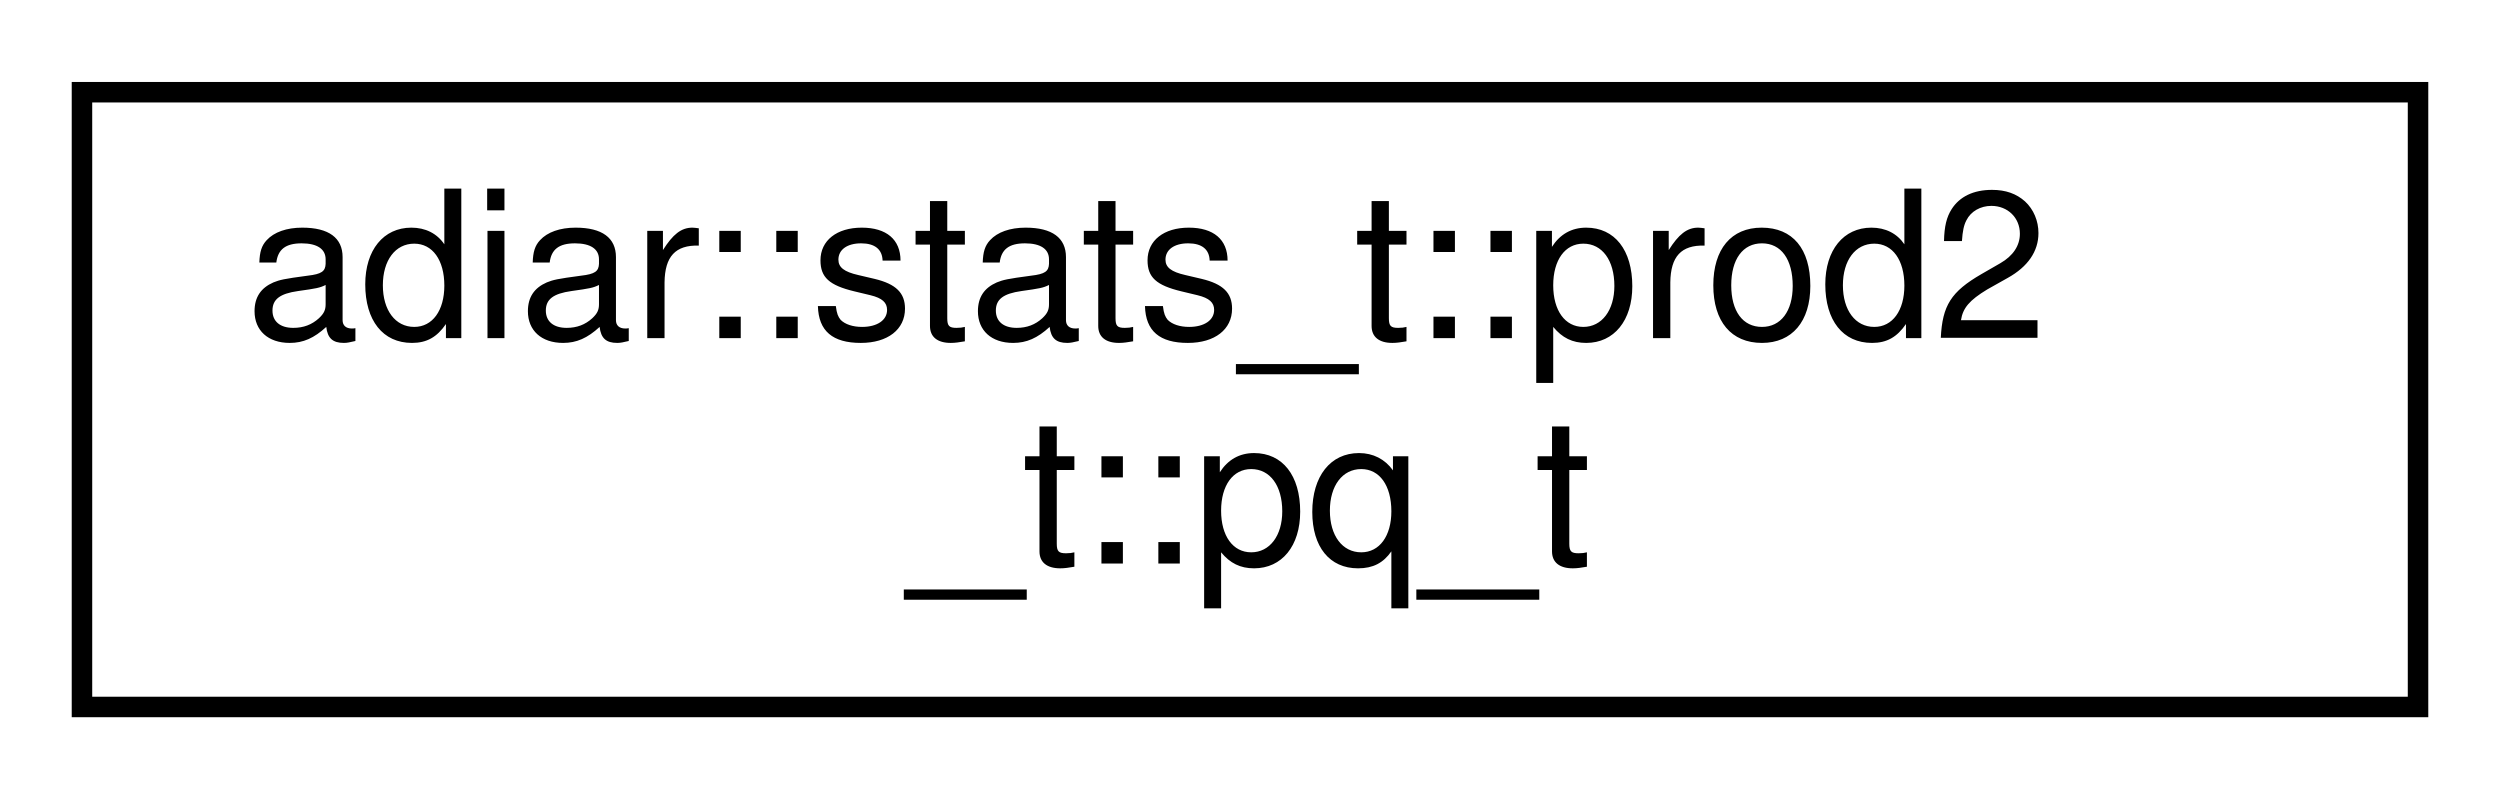
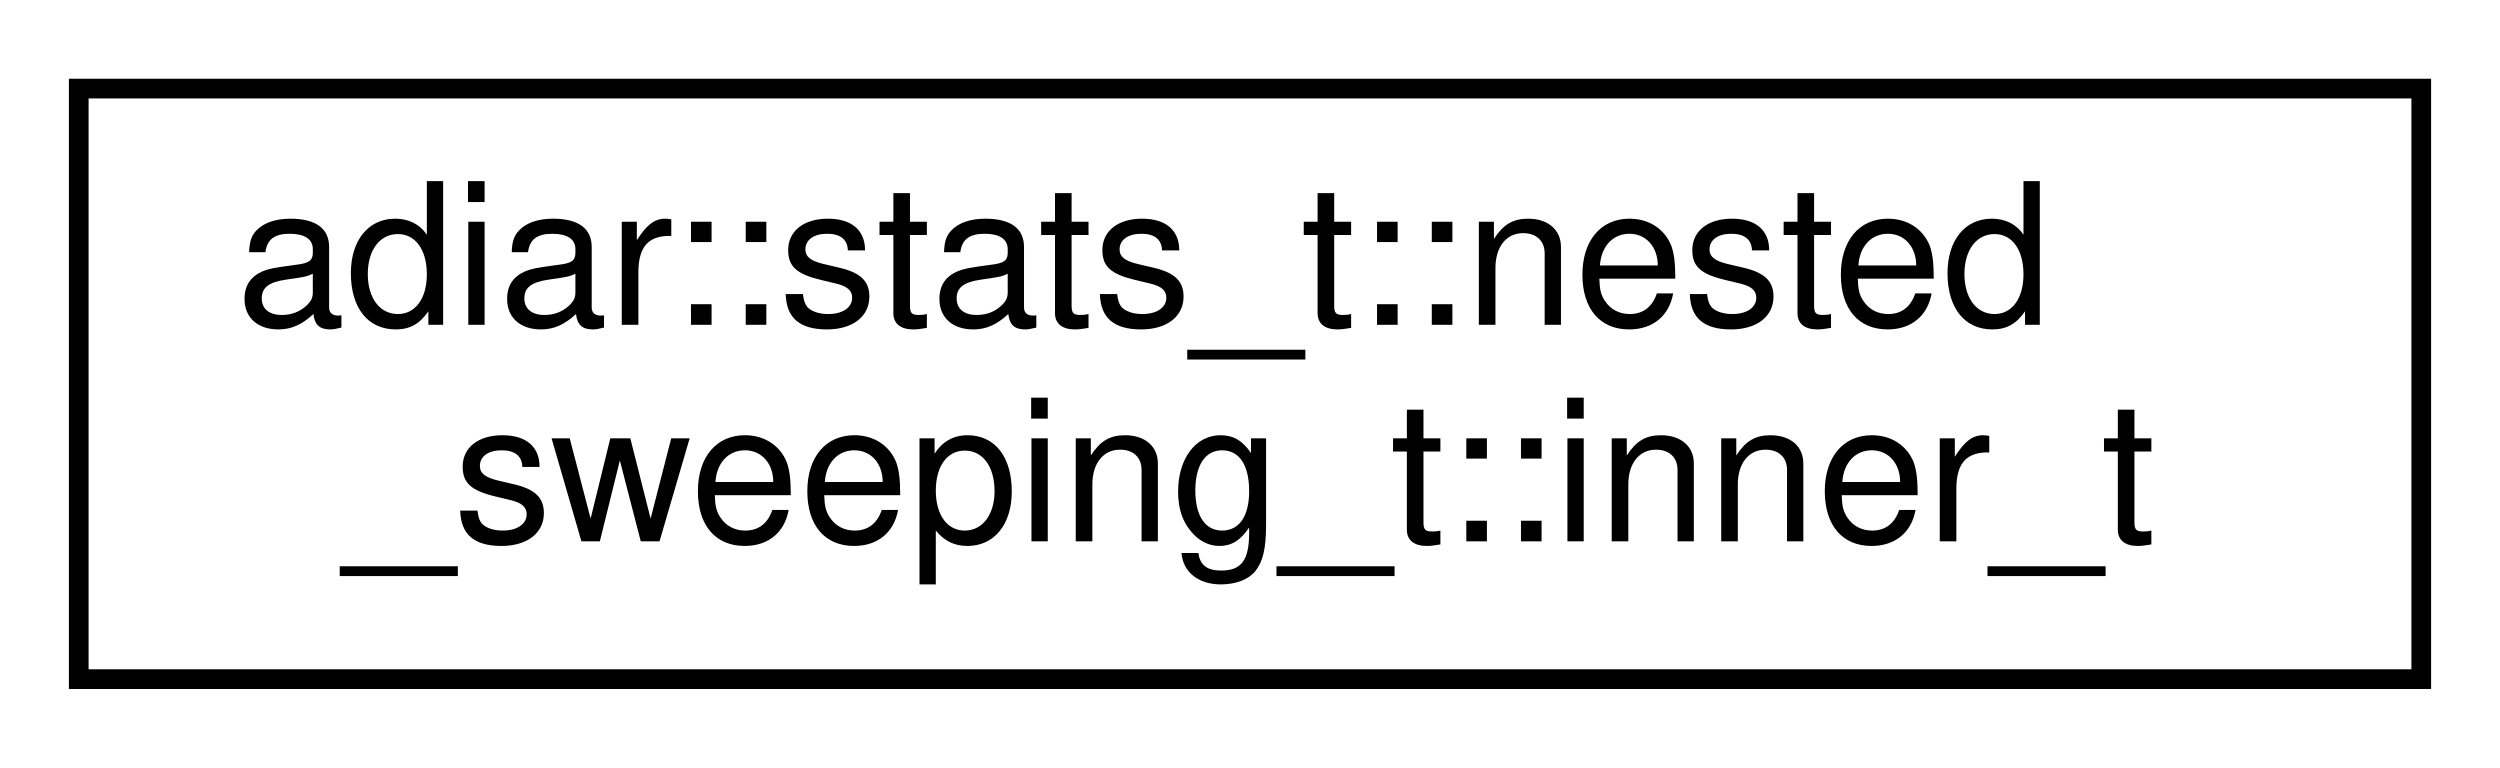
- <svg xmlns="http://www.w3.org/2000/svg" xmlns:xlink="http://www.w3.org/1999/xlink" width="122pt" height="39pt" viewBox="0.00 0.00 122.00 39.00">
+ <svg xmlns="http://www.w3.org/2000/svg" xmlns:xlink="http://www.w3.org/1999/xlink" width="127pt" height="39pt" viewBox="0.00 0.00 127.00 39.00">
  <g id="graph0" class="graph" transform="scale(1 1) rotate(0) translate(4 35)">
    <g id="node1" class="node">
      <g id="a_node1">
-         <a xlink:href="structadiar_1_1stats__t_1_1prod2__t_1_1pq__t.html" target="_top" xlink:title="Statistics for the double priority queue implementation.">
-           <polygon fill="none" stroke="black" points="0,-0.5 0,-30.5 114,-30.5 114,-0.5 0,-0.5" />
-           <text text-anchor="start" x="8" y="-18.5" font-family="Helvetica,sans-Serif" font-size="10.00">adiar::stats_t::prod2</text>
-           <text text-anchor="middle" x="57" y="-7.5" font-family="Helvetica,sans-Serif" font-size="10.00">_t::pq_t</text>
+         <a xlink:href="structadiar_1_1stats__t_1_1nested__sweeping__t_1_1inner__t.html" target="_top" xlink:title="Inner Sweep(s)">
+           <polygon fill="none" stroke="black" points="0,-0.5 0,-30.5 119,-30.5 119,-0.5 0,-0.5" />
+           <text text-anchor="start" x="8" y="-18.5" font-family="Helvetica,sans-Serif" font-size="10.00">adiar::stats_t::nested</text>
+           <text text-anchor="middle" x="59.5" y="-7.5" font-family="Helvetica,sans-Serif" font-size="10.00">_sweeping_t::inner_t</text>
        </a>
      </g>
    </g>
  </g>
</svg>
